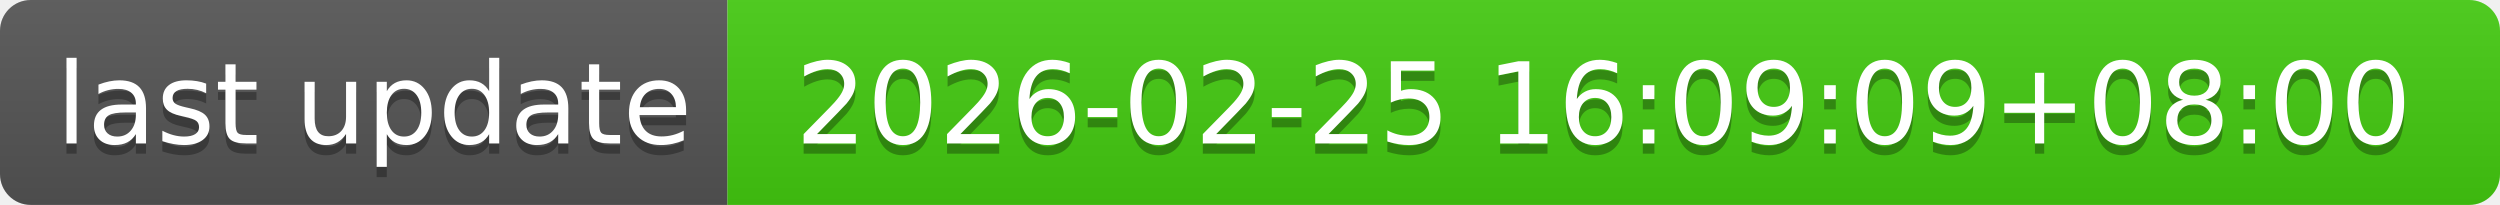
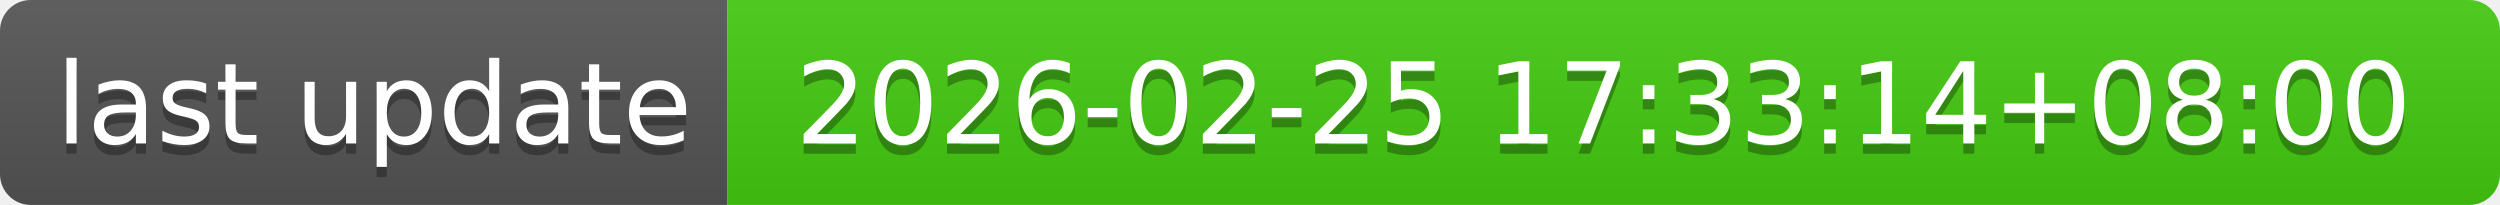
- <svg xmlns="http://www.w3.org/2000/svg" width="244" height="20" role="img" aria-label="last update: 2026-02-25 16:09:09+08:00">
+ <svg xmlns="http://www.w3.org/2000/svg" width="244" height="20" role="img" aria-label="last update: 2026-02-25 17:33:14+08:00">
  <linearGradient id="s" x2="0" y2="100%">
    <stop offset="0" stop-color="#bbb" stop-opacity=".1" />
    <stop offset="1" stop-opacity=".1" />
  </linearGradient>
  <clipPath id="r">
    <rect width="244" height="20" rx="3" fill="#fff" />
  </clipPath>
  <g clip-path="url(#r)">
    <rect width="71" height="20" fill="#555" />
    <rect x="71" width="173" height="20" fill="#4c1" />
    <rect width="244" height="20" fill="url(#s)" />
  </g>
  <g fill="#fff" text-anchor="middle" font-family="Verdana,Geneva,DejaVu Sans,sans-serif" text-rendering="geometricPrecision" font-size="110">
    <text aria-hidden="true" x="365" y="150" fill="#010101" fill-opacity=".3" transform="scale(.1)" textLength="610">last update</text>
    <text x="365" y="140" transform="scale(.1)" fill="#fff" textLength="610">last update</text>
-     <text aria-hidden="true" x="1565" y="150" fill="#010101" fill-opacity=".3" transform="scale(.1)" textLength="1630">2026-02-25 16:09:09+08:00</text>
-     <text x="1565" y="140" transform="scale(.1)" fill="#fff" textLength="1630">2026-02-25 16:09:09+08:00</text>
+     <text aria-hidden="true" x="1565" y="150" fill="#010101" fill-opacity=".3" transform="scale(.1)" textLength="1630">2026-02-25 17:33:14+08:00</text>
+     <text x="1565" y="140" transform="scale(.1)" fill="#fff" textLength="1630">2026-02-25 17:33:14+08:00</text>
  </g>
</svg>
